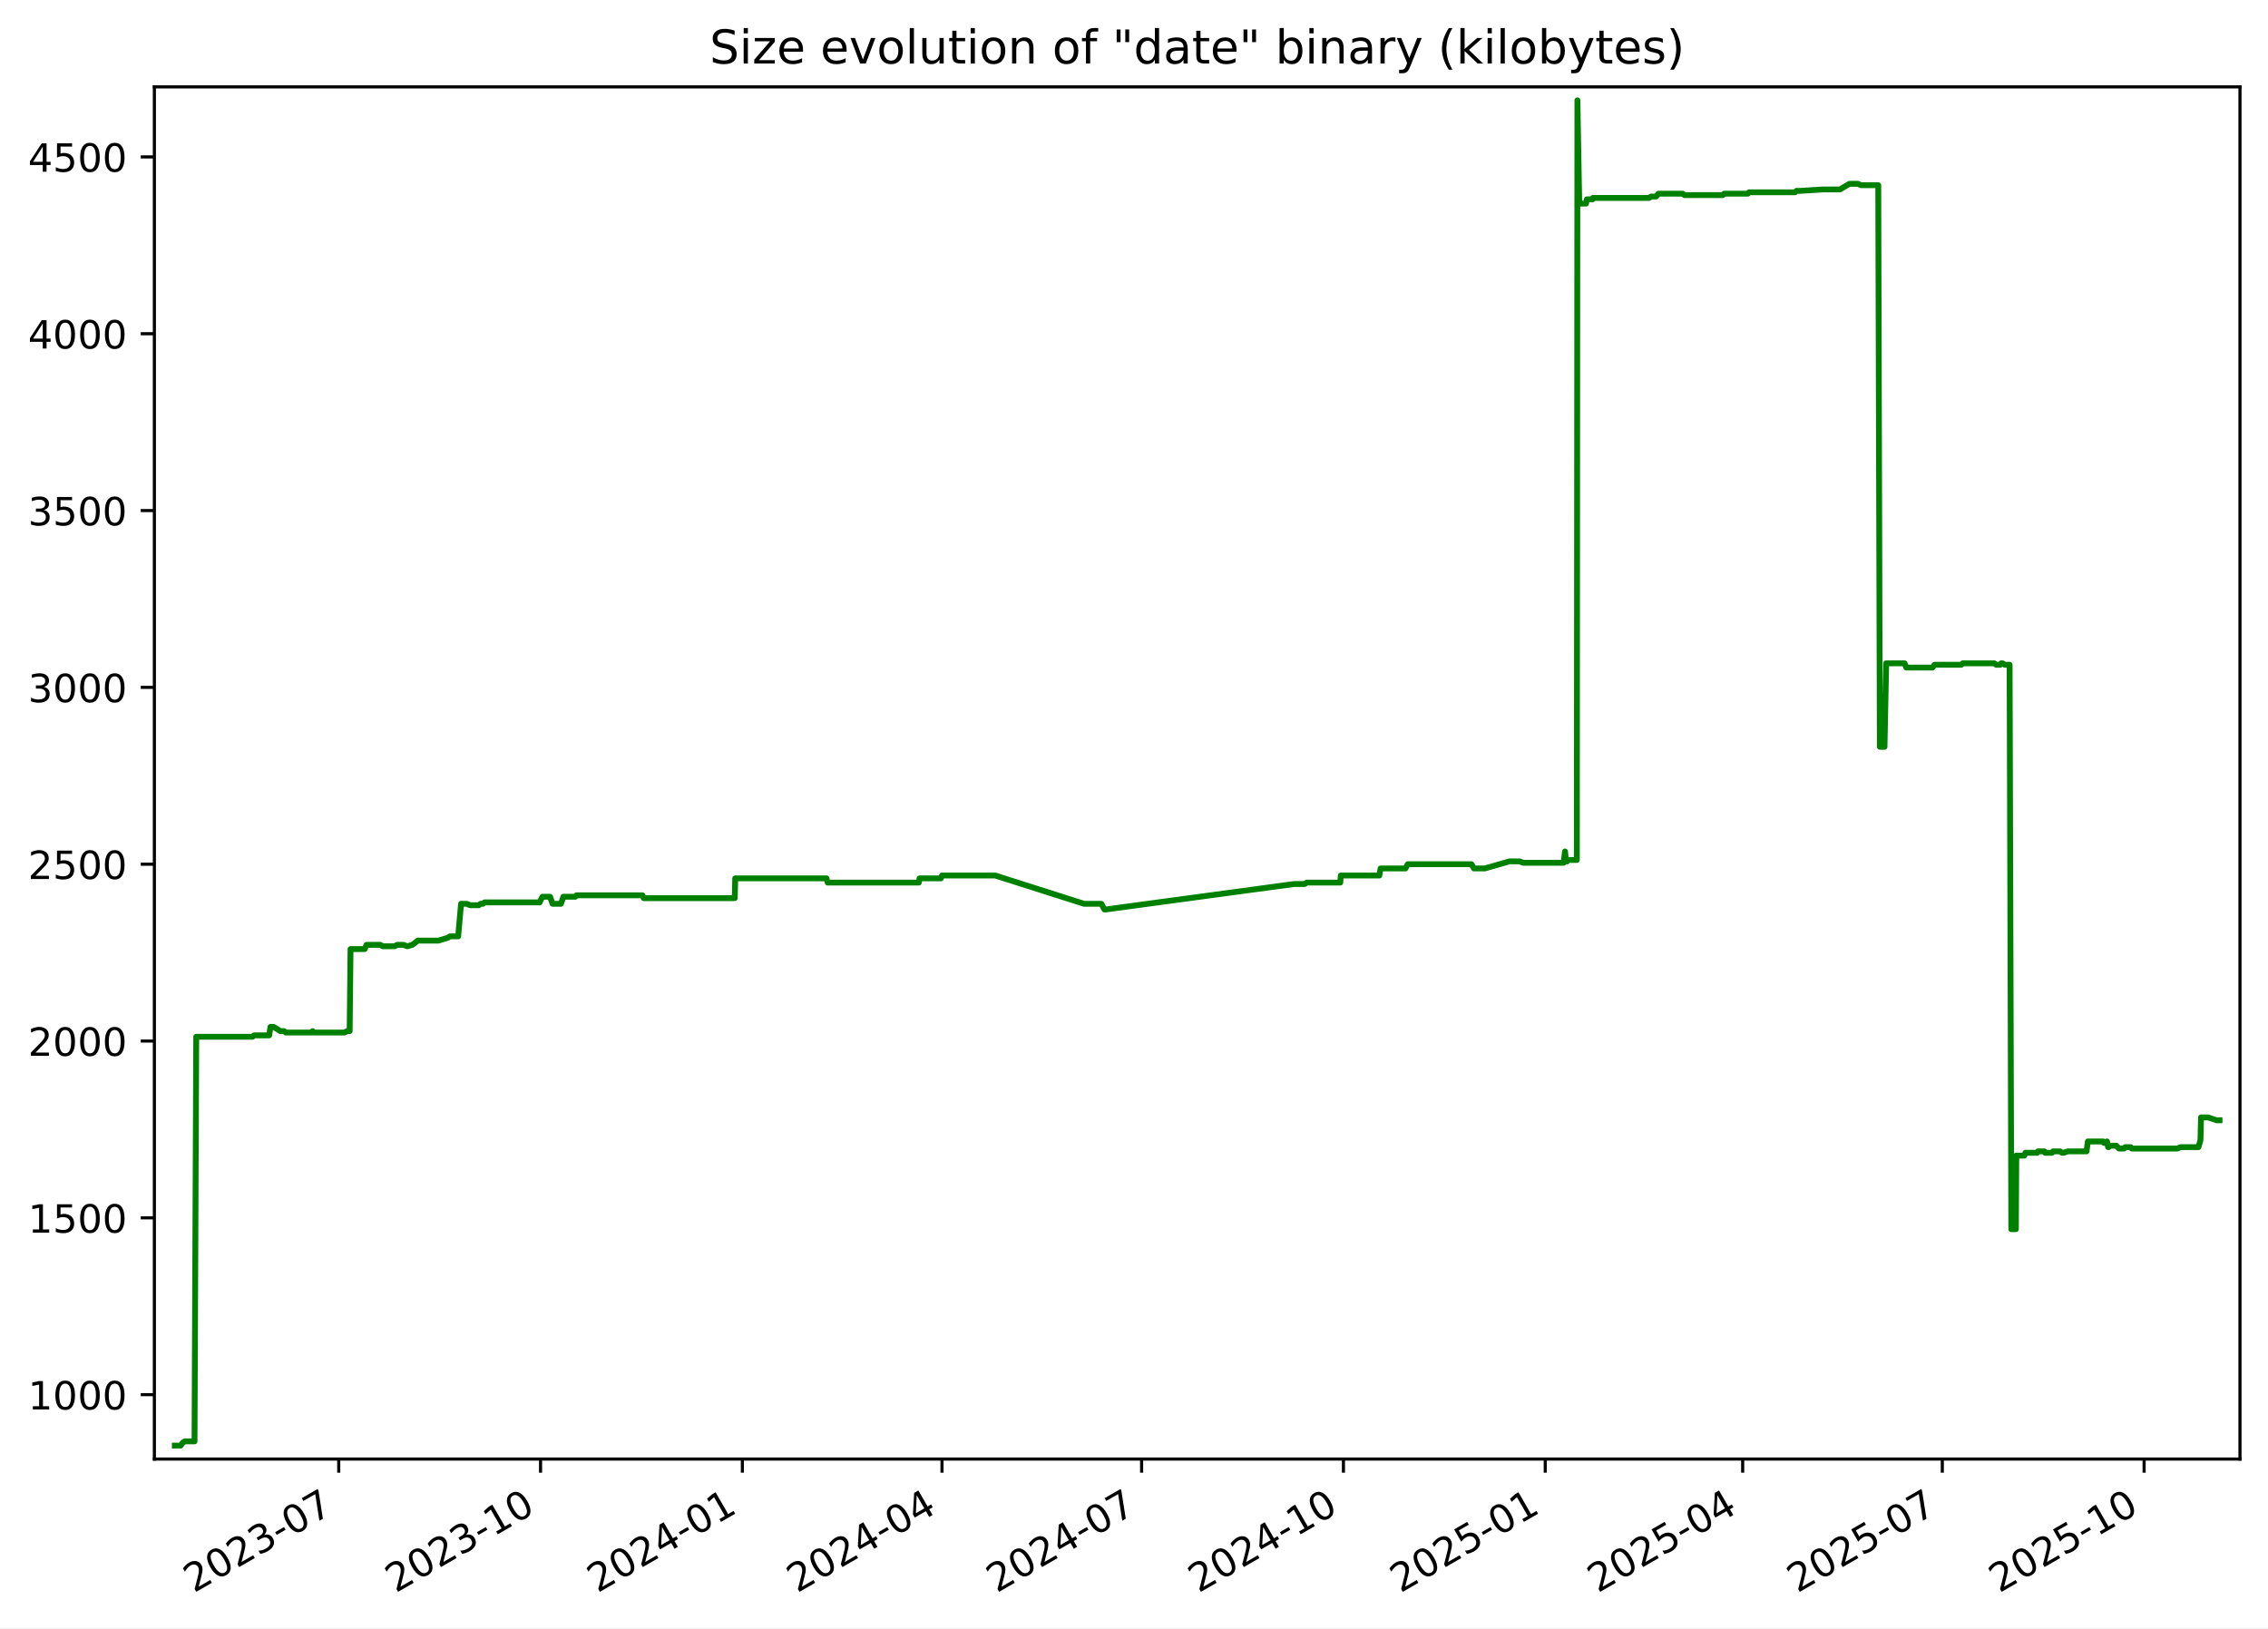
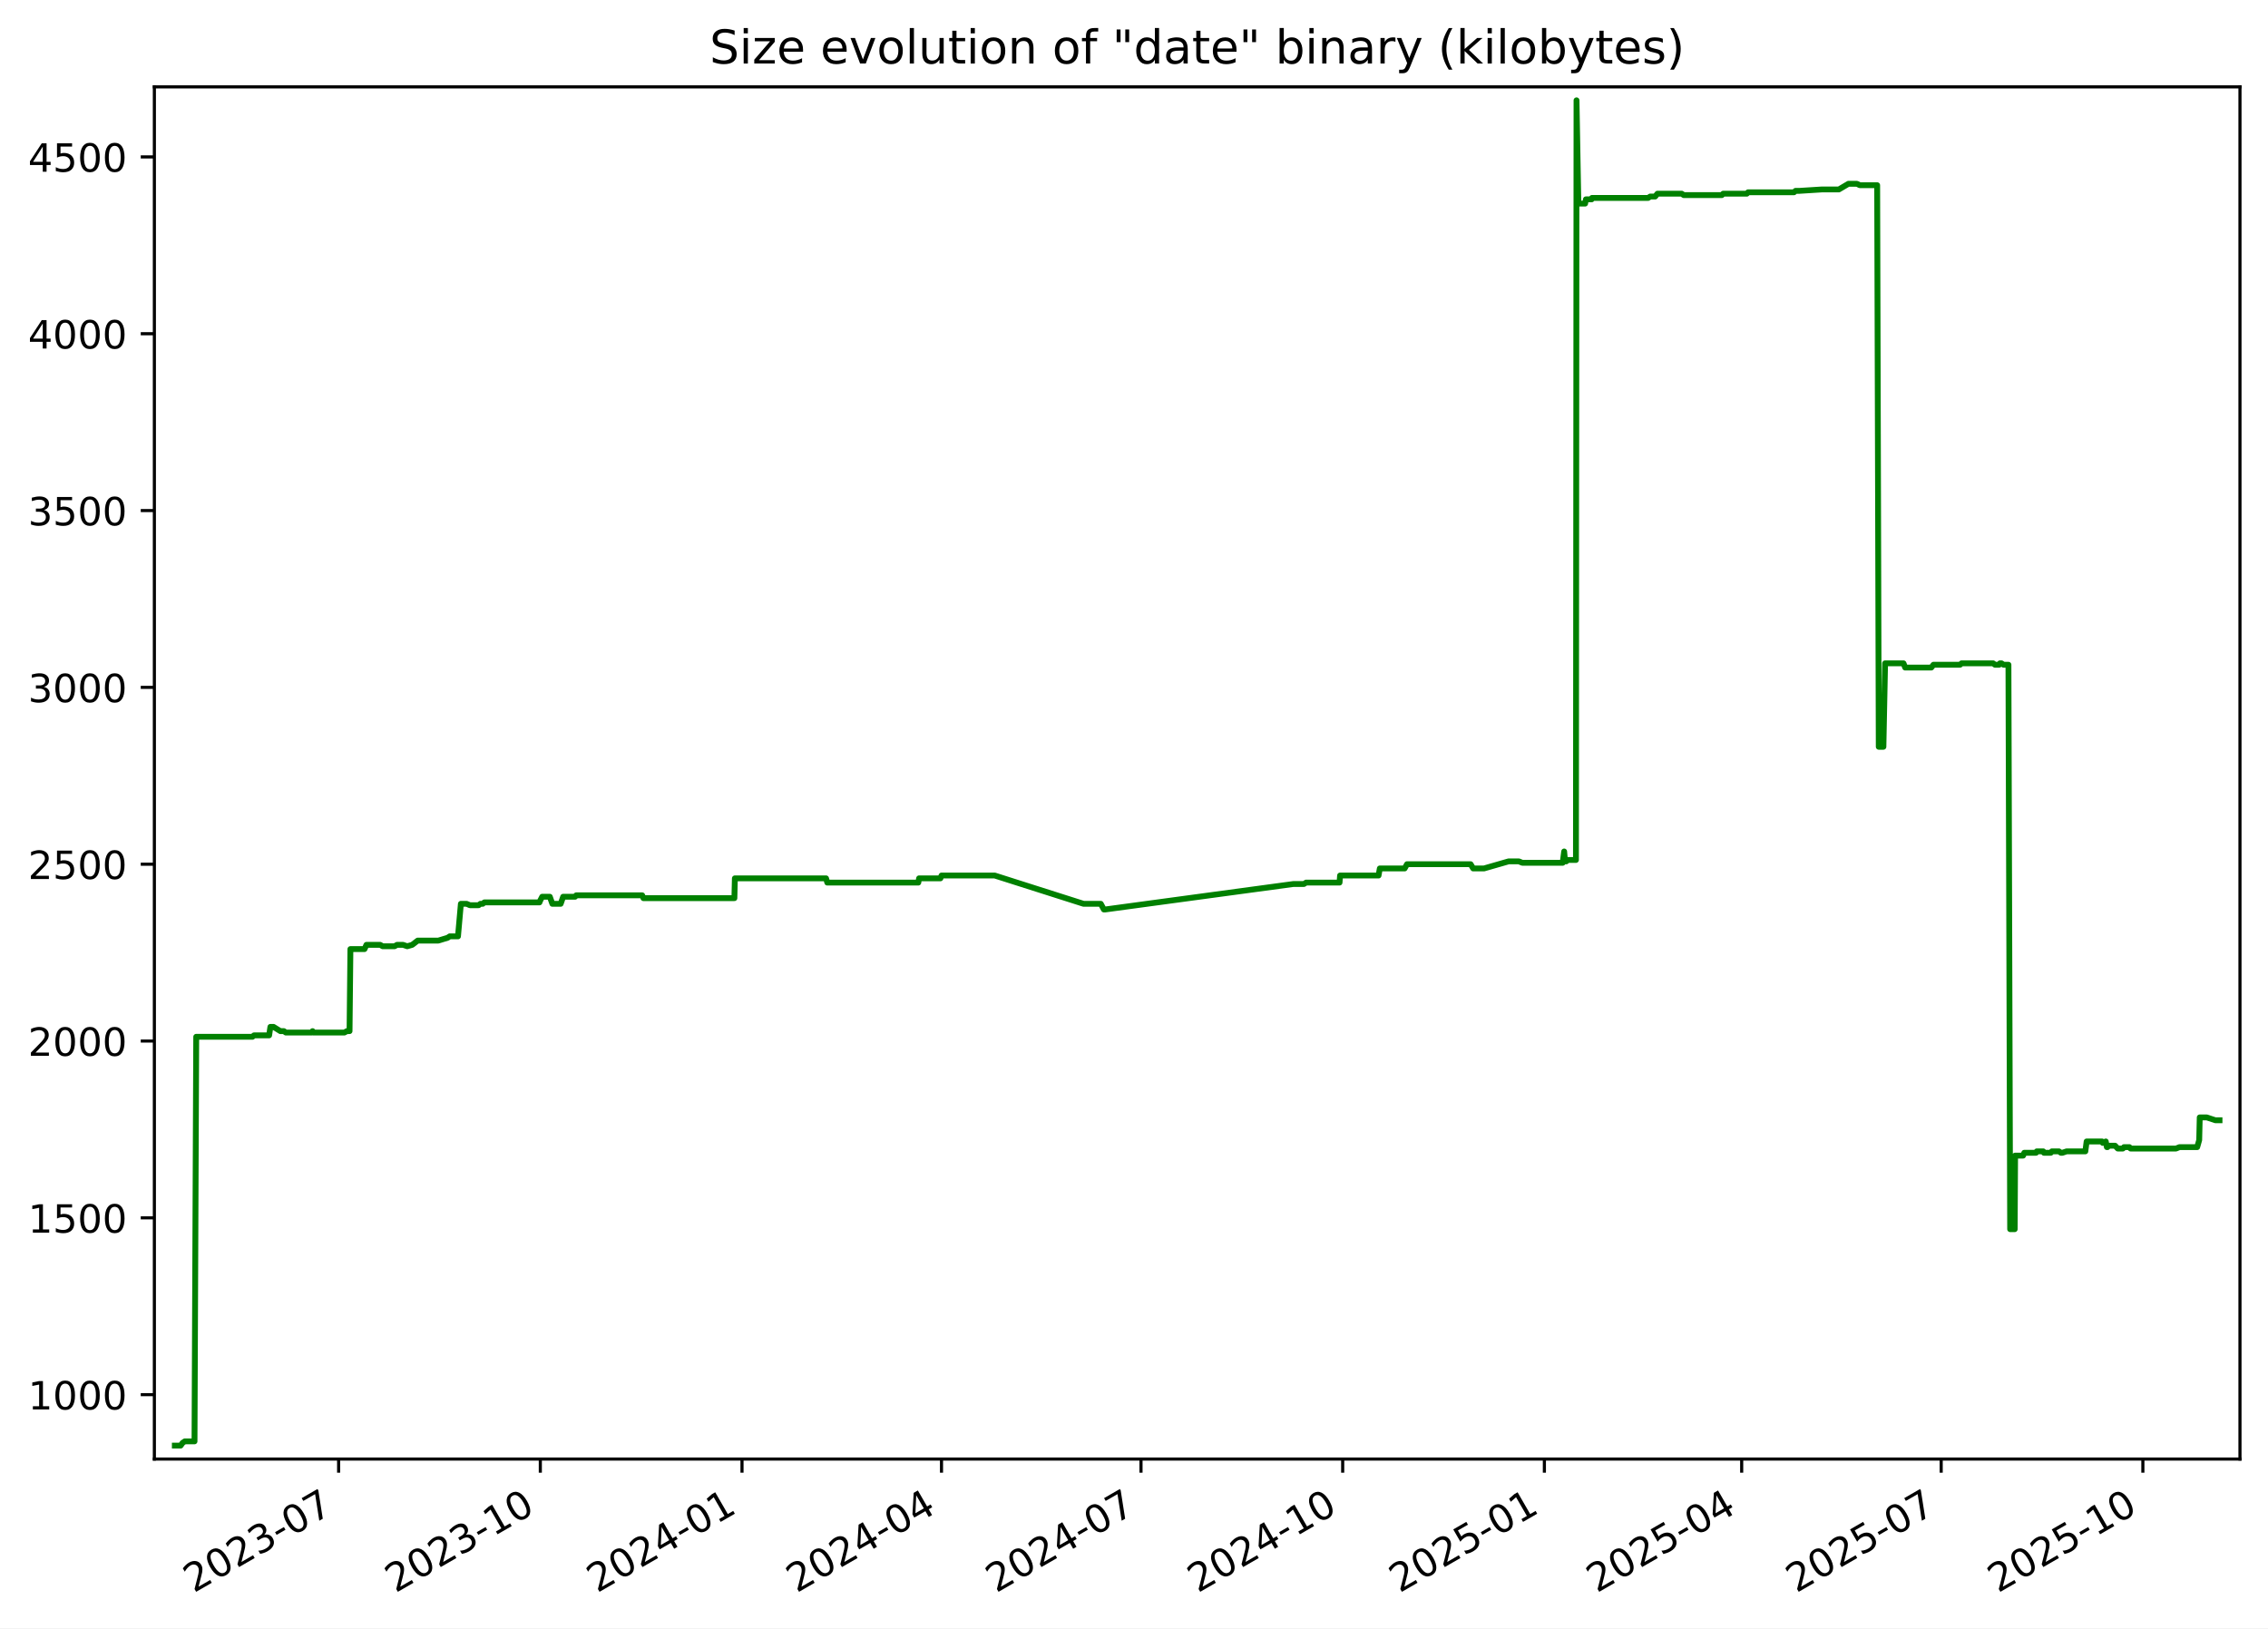
<svg xmlns="http://www.w3.org/2000/svg" xmlns:xlink="http://www.w3.org/1999/xlink" width="582.53pt" height="418.303pt" viewBox="0 0 582.53 418.303" version="1.1">
  <defs>
    <style type="text/css">*{stroke-linejoin: round; stroke-linecap: butt}</style>
  </defs>
  <g id="figure_1">
    <g id="patch_1">
      <path d="M -0 418.303  L 582.53 418.303  L 582.53 0  L -0 0  z " style="fill: #ffffff" />
    </g>
    <g id="axes_1">
      <g id="patch_2">
        <path d="M 39.65 374.83  L 575.33 374.83  L 575.33 22.318  L 39.65 22.318  z " style="fill: #ffffff" />
      </g>
      <g id="matplotlib.axis_1">
        <g id="xtick_1">
          <g id="line2d_1">
            <defs>
-               <path id="m8cb79351c2" d="M 0 0  L 0 3.5  " style="stroke: #000000; stroke-width: 0.8" />
+               <path id="m4ff6667dd6" d="M 0 0  L 0 3.5  " style="stroke: #000000; stroke-width: 0.8" />
            </defs>
            <g>
-               <use xlink:href="#m8cb79351c2" x="87.002" y="374.83" style="stroke: #000000; stroke-width: 0.8" />
+               <use xlink:href="#m4ff6667dd6" x="86.975" y="374.83" style="stroke: #000000; stroke-width: 0.8" />
            </g>
          </g>
          <g id="text_1">
-             <g transform="translate(49.77734 409.302) rotate(-30) scale(0.1 -0.1)">
+             <g transform="translate(49.75062 409.302) rotate(-30) scale(0.1 -0.1)">
              <defs>
                <path id="DejaVuSans-32" d="M 1228 531  L 3431 531  L 3431 0  L 469 0  L 469 531  Q 828 903 1448 1529  Q 2069 2156 2228 2338  Q 2531 2678 2651 2914  Q 2772 3150 2772 3378  Q 2772 3750 2511 3984  Q 2250 4219 1831 4219  Q 1534 4219 1204 4116  Q 875 4013 500 3803  L 500 4441  Q 881 4594 1212 4672  Q 1544 4750 1819 4750  Q 2544 4750 2975 4387  Q 3406 4025 3406 3419  Q 3406 3131 3298 2873  Q 3191 2616 2906 2266  Q 2828 2175 2409 1742  Q 1991 1309 1228 531  z " transform="scale(0.015625)" />
                <path id="DejaVuSans-30" d="M 2034 4250  Q 1547 4250 1301 3770  Q 1056 3291 1056 2328  Q 1056 1369 1301 889  Q 1547 409 2034 409  Q 2525 409 2770 889  Q 3016 1369 3016 2328  Q 3016 3291 2770 3770  Q 2525 4250 2034 4250  z M 2034 4750  Q 2819 4750 3233 4129  Q 3647 3509 3647 2328  Q 3647 1150 3233 529  Q 2819 -91 2034 -91  Q 1250 -91 836 529  Q 422 1150 422 2328  Q 422 3509 836 4129  Q 1250 4750 2034 4750  z " transform="scale(0.015625)" />
                <path id="DejaVuSans-33" d="M 2597 2516  Q 3050 2419 3304 2112  Q 3559 1806 3559 1356  Q 3559 666 3084 287  Q 2609 -91 1734 -91  Q 1441 -91 1130 -33  Q 819 25 488 141  L 488 750  Q 750 597 1062 519  Q 1375 441 1716 441  Q 2309 441 2620 675  Q 2931 909 2931 1356  Q 2931 1769 2642 2001  Q 2353 2234 1838 2234  L 1294 2234  L 1294 2753  L 1863 2753  Q 2328 2753 2575 2939  Q 2822 3125 2822 3475  Q 2822 3834 2567 4026  Q 2313 4219 1838 4219  Q 1578 4219 1281 4162  Q 984 4106 628 3988  L 628 4550  Q 988 4650 1302 4700  Q 1616 4750 1894 4750  Q 2613 4750 3031 4423  Q 3450 4097 3450 3541  Q 3450 3153 3228 2886  Q 3006 2619 2597 2516  z " transform="scale(0.015625)" />
                <path id="DejaVuSans-2d" d="M 313 2009  L 1997 2009  L 1997 1497  L 313 1497  L 313 2009  z " transform="scale(0.015625)" />
                <path id="DejaVuSans-37" d="M 525 4666  L 3525 4666  L 3525 4397  L 1831 0  L 1172 0  L 2766 4134  L 525 4134  L 525 4666  z " transform="scale(0.015625)" />
              </defs>
              <use xlink:href="#DejaVuSans-32" />
              <use xlink:href="#DejaVuSans-30" x="63.623" />
              <use xlink:href="#DejaVuSans-32" x="127.246" />
              <use xlink:href="#DejaVuSans-33" x="190.869" />
              <use xlink:href="#DejaVuSans-2d" x="254.492" />
              <use xlink:href="#DejaVuSans-30" x="290.576" />
              <use xlink:href="#DejaVuSans-37" x="354.199" />
            </g>
          </g>
        </g>
        <g id="xtick_2">
          <g id="line2d_2">
            <g>
-               <use xlink:href="#m8cb79351c2" x="138.838" y="374.83" style="stroke: #000000; stroke-width: 0.8" />
+               <use xlink:href="#m4ff6667dd6" x="138.779" y="374.83" style="stroke: #000000; stroke-width: 0.8" />
            </g>
          </g>
          <g id="text_2">
-             <g transform="translate(101.6136 409.302) rotate(-30) scale(0.1 -0.1)">
+             <g transform="translate(101.554 409.302) rotate(-30) scale(0.1 -0.1)">
              <defs>
                <path id="DejaVuSans-31" d="M 794 531  L 1825 531  L 1825 4091  L 703 3866  L 703 4441  L 1819 4666  L 2450 4666  L 2450 531  L 3481 531  L 3481 0  L 794 0  L 794 531  z " transform="scale(0.015625)" />
              </defs>
              <use xlink:href="#DejaVuSans-32" />
              <use xlink:href="#DejaVuSans-30" x="63.623" />
              <use xlink:href="#DejaVuSans-32" x="127.246" />
              <use xlink:href="#DejaVuSans-33" x="190.869" />
              <use xlink:href="#DejaVuSans-2d" x="254.492" />
              <use xlink:href="#DejaVuSans-31" x="290.576" />
              <use xlink:href="#DejaVuSans-30" x="354.199" />
            </g>
          </g>
        </g>
        <g id="xtick_3">
          <g id="line2d_3">
            <g>
-               <use xlink:href="#m8cb79351c2" x="190.675" y="374.83" style="stroke: #000000; stroke-width: 0.8" />
+               <use xlink:href="#m4ff6667dd6" x="190.582" y="374.83" style="stroke: #000000; stroke-width: 0.8" />
            </g>
          </g>
          <g id="text_3">
-             <g transform="translate(153.4499 409.302) rotate(-30) scale(0.1 -0.1)">
+             <g transform="translate(153.3574 409.302) rotate(-30) scale(0.1 -0.1)">
              <defs>
                <path id="DejaVuSans-34" d="M 2419 4116  L 825 1625  L 2419 1625  L 2419 4116  z M 2253 4666  L 3047 4666  L 3047 1625  L 3713 1625  L 3713 1100  L 3047 1100  L 3047 0  L 2419 0  L 2419 1100  L 313 1100  L 313 1709  L 2253 4666  z " transform="scale(0.015625)" />
              </defs>
              <use xlink:href="#DejaVuSans-32" />
              <use xlink:href="#DejaVuSans-30" x="63.623" />
              <use xlink:href="#DejaVuSans-32" x="127.246" />
              <use xlink:href="#DejaVuSans-34" x="190.869" />
              <use xlink:href="#DejaVuSans-2d" x="254.492" />
              <use xlink:href="#DejaVuSans-30" x="290.576" />
              <use xlink:href="#DejaVuSans-31" x="354.199" />
            </g>
          </g>
        </g>
        <g id="xtick_4">
          <g id="line2d_4">
            <g>
-               <use xlink:href="#m8cb79351c2" x="241.948" y="374.83" style="stroke: #000000; stroke-width: 0.8" />
+               <use xlink:href="#m4ff6667dd6" x="241.822" y="374.83" style="stroke: #000000; stroke-width: 0.8" />
            </g>
          </g>
          <g id="text_4">
-             <g transform="translate(204.7227 409.302) rotate(-30) scale(0.1 -0.1)">
+             <g transform="translate(204.5976 409.302) rotate(-30) scale(0.1 -0.1)">
              <use xlink:href="#DejaVuSans-32" />
              <use xlink:href="#DejaVuSans-30" x="63.623" />
              <use xlink:href="#DejaVuSans-32" x="127.246" />
              <use xlink:href="#DejaVuSans-34" x="190.869" />
              <use xlink:href="#DejaVuSans-2d" x="254.492" />
              <use xlink:href="#DejaVuSans-30" x="290.576" />
              <use xlink:href="#DejaVuSans-34" x="354.199" />
            </g>
          </g>
        </g>
        <g id="xtick_5">
          <g id="line2d_5">
            <g>
-               <use xlink:href="#m8cb79351c2" x="293.22" y="374.83" style="stroke: #000000; stroke-width: 0.8" />
+               <use xlink:href="#m4ff6667dd6" x="293.063" y="374.83" style="stroke: #000000; stroke-width: 0.8" />
            </g>
          </g>
          <g id="text_5">
-             <g transform="translate(255.9955 409.302) rotate(-30) scale(0.1 -0.1)">
+             <g transform="translate(255.8379 409.302) rotate(-30) scale(0.1 -0.1)">
              <use xlink:href="#DejaVuSans-32" />
              <use xlink:href="#DejaVuSans-30" x="63.623" />
              <use xlink:href="#DejaVuSans-32" x="127.246" />
              <use xlink:href="#DejaVuSans-34" x="190.869" />
              <use xlink:href="#DejaVuSans-2d" x="254.492" />
              <use xlink:href="#DejaVuSans-30" x="290.576" />
              <use xlink:href="#DejaVuSans-37" x="354.199" />
            </g>
          </g>
        </g>
        <g id="xtick_6">
          <g id="line2d_6">
            <g>
-               <use xlink:href="#m8cb79351c2" x="345.057" y="374.83" style="stroke: #000000; stroke-width: 0.8" />
+               <use xlink:href="#m4ff6667dd6" x="344.866" y="374.83" style="stroke: #000000; stroke-width: 0.8" />
            </g>
          </g>
          <g id="text_6">
-             <g transform="translate(307.8318 409.302) rotate(-30) scale(0.1 -0.1)">
+             <g transform="translate(307.6413 409.302) rotate(-30) scale(0.1 -0.1)">
              <use xlink:href="#DejaVuSans-32" />
              <use xlink:href="#DejaVuSans-30" x="63.623" />
              <use xlink:href="#DejaVuSans-32" x="127.246" />
              <use xlink:href="#DejaVuSans-34" x="190.869" />
              <use xlink:href="#DejaVuSans-2d" x="254.492" />
              <use xlink:href="#DejaVuSans-31" x="290.576" />
              <use xlink:href="#DejaVuSans-30" x="354.199" />
            </g>
          </g>
        </g>
        <g id="xtick_7">
          <g id="line2d_7">
            <g>
-               <use xlink:href="#m8cb79351c2" x="396.893" y="374.83" style="stroke: #000000; stroke-width: 0.8" />
+               <use xlink:href="#m4ff6667dd6" x="396.67" y="374.83" style="stroke: #000000; stroke-width: 0.8" />
            </g>
          </g>
          <g id="text_7">
-             <g transform="translate(359.6681 409.302) rotate(-30) scale(0.1 -0.1)">
+             <g transform="translate(359.4447 409.302) rotate(-30) scale(0.1 -0.1)">
              <defs>
                <path id="DejaVuSans-35" d="M 691 4666  L 3169 4666  L 3169 4134  L 1269 4134  L 1269 2991  Q 1406 3038 1543 3061  Q 1681 3084 1819 3084  Q 2600 3084 3056 2656  Q 3513 2228 3513 1497  Q 3513 744 3044 326  Q 2575 -91 1722 -91  Q 1428 -91 1123 -41  Q 819 9 494 109  L 494 744  Q 775 591 1075 516  Q 1375 441 1709 441  Q 2250 441 2565 725  Q 2881 1009 2881 1497  Q 2881 1984 2565 2268  Q 2250 2553 1709 2553  Q 1456 2553 1204 2497  Q 953 2441 691 2322  L 691 4666  z " transform="scale(0.015625)" />
              </defs>
              <use xlink:href="#DejaVuSans-32" />
              <use xlink:href="#DejaVuSans-30" x="63.623" />
              <use xlink:href="#DejaVuSans-32" x="127.246" />
              <use xlink:href="#DejaVuSans-35" x="190.869" />
              <use xlink:href="#DejaVuSans-2d" x="254.492" />
              <use xlink:href="#DejaVuSans-30" x="290.576" />
              <use xlink:href="#DejaVuSans-31" x="354.199" />
            </g>
          </g>
        </g>
        <g id="xtick_8">
          <g id="line2d_8">
            <g>
-               <use xlink:href="#m8cb79351c2" x="447.602" y="374.83" style="stroke: #000000; stroke-width: 0.8" />
+               <use xlink:href="#m4ff6667dd6" x="447.347" y="374.83" style="stroke: #000000; stroke-width: 0.8" />
            </g>
          </g>
          <g id="text_8">
-             <g transform="translate(410.3775 409.302) rotate(-30) scale(0.1 -0.1)">
+             <g transform="translate(410.1219 409.302) rotate(-30) scale(0.1 -0.1)">
              <use xlink:href="#DejaVuSans-32" />
              <use xlink:href="#DejaVuSans-30" x="63.623" />
              <use xlink:href="#DejaVuSans-32" x="127.246" />
              <use xlink:href="#DejaVuSans-35" x="190.869" />
              <use xlink:href="#DejaVuSans-2d" x="254.492" />
              <use xlink:href="#DejaVuSans-30" x="290.576" />
              <use xlink:href="#DejaVuSans-34" x="354.199" />
            </g>
          </g>
        </g>
        <g id="xtick_9">
          <g id="line2d_9">
            <g>
-               <use xlink:href="#m8cb79351c2" x="498.875" y="374.83" style="stroke: #000000; stroke-width: 0.8" />
+               <use xlink:href="#m4ff6667dd6" x="498.587" y="374.83" style="stroke: #000000; stroke-width: 0.8" />
            </g>
          </g>
          <g id="text_9">
-             <g transform="translate(461.6503 409.302) rotate(-30) scale(0.1 -0.1)">
+             <g transform="translate(461.3622 409.302) rotate(-30) scale(0.1 -0.1)">
              <use xlink:href="#DejaVuSans-32" />
              <use xlink:href="#DejaVuSans-30" x="63.623" />
              <use xlink:href="#DejaVuSans-32" x="127.246" />
              <use xlink:href="#DejaVuSans-35" x="190.869" />
              <use xlink:href="#DejaVuSans-2d" x="254.492" />
              <use xlink:href="#DejaVuSans-30" x="290.576" />
              <use xlink:href="#DejaVuSans-37" x="354.199" />
            </g>
          </g>
        </g>
        <g id="xtick_10">
          <g id="line2d_10">
            <g>
-               <use xlink:href="#m8cb79351c2" x="550.711" y="374.83" style="stroke: #000000; stroke-width: 0.8" />
+               <use xlink:href="#m4ff6667dd6" x="550.39" y="374.83" style="stroke: #000000; stroke-width: 0.8" />
            </g>
          </g>
          <g id="text_10">
-             <g transform="translate(513.4866 409.302) rotate(-30) scale(0.1 -0.1)">
+             <g transform="translate(513.1656 409.302) rotate(-30) scale(0.1 -0.1)">
              <use xlink:href="#DejaVuSans-32" />
              <use xlink:href="#DejaVuSans-30" x="63.623" />
              <use xlink:href="#DejaVuSans-32" x="127.246" />
              <use xlink:href="#DejaVuSans-35" x="190.869" />
              <use xlink:href="#DejaVuSans-2d" x="254.492" />
              <use xlink:href="#DejaVuSans-31" x="290.576" />
              <use xlink:href="#DejaVuSans-30" x="354.199" />
            </g>
          </g>
        </g>
      </g>
      <g id="matplotlib.axis_2">
        <g id="ytick_1">
          <g id="line2d_11">
            <defs>
-               <path id="m2351ba5124" d="M 0 0  L -3.5 0  " style="stroke: #000000; stroke-width: 0.8" />
+               <path id="m8ae47185f0" d="M 0 0  L -3.5 0  " style="stroke: #000000; stroke-width: 0.8" />
            </defs>
            <g>
-               <use xlink:href="#m2351ba5124" x="39.65" y="358.291" style="stroke: #000000; stroke-width: 0.8" />
+               <use xlink:href="#m8ae47185f0" x="39.65" y="358.291" style="stroke: #000000; stroke-width: 0.8" />
            </g>
          </g>
          <g id="text_11">
            <g transform="translate(7.2 362.0907) scale(0.1 -0.1)">
              <use xlink:href="#DejaVuSans-31" />
              <use xlink:href="#DejaVuSans-30" x="63.623" />
              <use xlink:href="#DejaVuSans-30" x="127.246" />
              <use xlink:href="#DejaVuSans-30" x="190.869" />
            </g>
          </g>
        </g>
        <g id="ytick_2">
          <g id="line2d_12">
            <g>
-               <use xlink:href="#m2351ba5124" x="39.65" y="312.866" style="stroke: #000000; stroke-width: 0.8" />
+               <use xlink:href="#m8ae47185f0" x="39.65" y="312.866" style="stroke: #000000; stroke-width: 0.8" />
            </g>
          </g>
          <g id="text_12">
            <g transform="translate(7.2 316.6648) scale(0.1 -0.1)">
              <use xlink:href="#DejaVuSans-31" />
              <use xlink:href="#DejaVuSans-35" x="63.623" />
              <use xlink:href="#DejaVuSans-30" x="127.246" />
              <use xlink:href="#DejaVuSans-30" x="190.869" />
            </g>
          </g>
        </g>
        <g id="ytick_3">
          <g id="line2d_13">
            <g>
-               <use xlink:href="#m2351ba5124" x="39.65" y="267.44" style="stroke: #000000; stroke-width: 0.8" />
+               <use xlink:href="#m8ae47185f0" x="39.65" y="267.44" style="stroke: #000000; stroke-width: 0.8" />
            </g>
          </g>
          <g id="text_13">
            <g transform="translate(7.2 271.239) scale(0.1 -0.1)">
              <use xlink:href="#DejaVuSans-32" />
              <use xlink:href="#DejaVuSans-30" x="63.623" />
              <use xlink:href="#DejaVuSans-30" x="127.246" />
              <use xlink:href="#DejaVuSans-30" x="190.869" />
            </g>
          </g>
        </g>
        <g id="ytick_4">
          <g id="line2d_14">
            <g>
-               <use xlink:href="#m2351ba5124" x="39.65" y="222.014" style="stroke: #000000; stroke-width: 0.8" />
+               <use xlink:href="#m8ae47185f0" x="39.65" y="222.014" style="stroke: #000000; stroke-width: 0.8" />
            </g>
          </g>
          <g id="text_14">
            <g transform="translate(7.2 225.8131) scale(0.1 -0.1)">
              <use xlink:href="#DejaVuSans-32" />
              <use xlink:href="#DejaVuSans-35" x="63.623" />
              <use xlink:href="#DejaVuSans-30" x="127.246" />
              <use xlink:href="#DejaVuSans-30" x="190.869" />
            </g>
          </g>
        </g>
        <g id="ytick_5">
          <g id="line2d_15">
            <g>
-               <use xlink:href="#m2351ba5124" x="39.65" y="176.588" style="stroke: #000000; stroke-width: 0.8" />
+               <use xlink:href="#m8ae47185f0" x="39.65" y="176.588" style="stroke: #000000; stroke-width: 0.8" />
            </g>
          </g>
          <g id="text_15">
            <g transform="translate(7.2 180.3872) scale(0.1 -0.1)">
              <use xlink:href="#DejaVuSans-33" />
              <use xlink:href="#DejaVuSans-30" x="63.623" />
              <use xlink:href="#DejaVuSans-30" x="127.246" />
              <use xlink:href="#DejaVuSans-30" x="190.869" />
            </g>
          </g>
        </g>
        <g id="ytick_6">
          <g id="line2d_16">
            <g>
-               <use xlink:href="#m2351ba5124" x="39.65" y="131.162" style="stroke: #000000; stroke-width: 0.8" />
+               <use xlink:href="#m8ae47185f0" x="39.65" y="131.162" style="stroke: #000000; stroke-width: 0.8" />
            </g>
          </g>
          <g id="text_16">
            <g transform="translate(7.2 134.9614) scale(0.1 -0.1)">
              <use xlink:href="#DejaVuSans-33" />
              <use xlink:href="#DejaVuSans-35" x="63.623" />
              <use xlink:href="#DejaVuSans-30" x="127.246" />
              <use xlink:href="#DejaVuSans-30" x="190.869" />
            </g>
          </g>
        </g>
        <g id="ytick_7">
          <g id="line2d_17">
            <g>
-               <use xlink:href="#m2351ba5124" x="39.65" y="85.736" style="stroke: #000000; stroke-width: 0.8" />
+               <use xlink:href="#m8ae47185f0" x="39.65" y="85.736" style="stroke: #000000; stroke-width: 0.8" />
            </g>
          </g>
          <g id="text_17">
            <g transform="translate(7.2 89.53549) scale(0.1 -0.1)">
              <use xlink:href="#DejaVuSans-34" />
              <use xlink:href="#DejaVuSans-30" x="63.623" />
              <use xlink:href="#DejaVuSans-30" x="127.246" />
              <use xlink:href="#DejaVuSans-30" x="190.869" />
            </g>
          </g>
        </g>
        <g id="ytick_8">
          <g id="line2d_18">
            <g>
-               <use xlink:href="#m2351ba5124" x="39.65" y="40.31" style="stroke: #000000; stroke-width: 0.8" />
+               <use xlink:href="#m8ae47185f0" x="39.65" y="40.31" style="stroke: #000000; stroke-width: 0.8" />
            </g>
          </g>
          <g id="text_18">
            <g transform="translate(7.2 44.10962) scale(0.1 -0.1)">
              <use xlink:href="#DejaVuSans-34" />
              <use xlink:href="#DejaVuSans-35" x="63.623" />
              <use xlink:href="#DejaVuSans-30" x="127.246" />
              <use xlink:href="#DejaVuSans-30" x="190.869" />
            </g>
          </g>
        </g>
      </g>
      <g id="line2d_19">
-         <path d="M 44.902 371.374  L 46.393 371.374  L 46.915 370.647  L 47.48 370.284  L 49.964 370.284  L 50.403 266.35  L 64.854 266.35  L 65.257 265.986  L 69.137 265.986  L 69.467 263.806  L 70.272 263.806  L 72.028 264.896  L 72.933 264.896  L 73.434 265.259  L 80.067 265.259  L 80.306 264.896  L 80.449 265.259  L 88.479 265.259  L 89.132 264.896  L 89.81 264.896  L 90.031 243.818  L 93.656 243.818  L 94.147 242.728  L 97.685 242.728  L 98.315 243.091  L 101.374 243.091  L 102.014 242.728  L 103.556 242.728  L 104.636 243.091  L 105.913 242.728  L 107.328 241.638  L 112.63 241.638  L 115.027 240.911  L 115.555 240.548  L 117.68 240.548  L 118.422 232.189  L 119.898 232.189  L 120.75 232.553  L 122.981 232.553  L 123.438 232.189  L 124.037 232.189  L 124.451 231.826  L 138.626 231.826  L 138.751 231.462  L 139.324 230.372  L 141.278 230.372  L 141.932 232.189  L 144.07 232.189  L 144.711 230.372  L 147.771 230.372  L 148.068 230.009  L 165.021 230.009  L 165.343 230.736  L 188.719 230.736  L 188.841 225.648  L 212.274 225.648  L 212.591 226.738  L 235.986 226.738  L 236.186 225.648  L 241.666 225.648  L 241.952 224.921  L 255.628 224.921  L 278.465 232.189  L 282.884 232.189  L 283.678 233.643  L 284.021 233.643  L 332.371 227.102  L 335.088 227.102  L 335.652 226.738  L 344.249 226.738  L 344.384 224.921  L 354.272 224.921  L 354.601 223.104  L 360.979 223.104  L 361.588 222.014  L 377.934 222.014  L 378.596 223.104  L 381.37 223.104  L 387.698 221.287  L 390.337 221.287  L 391.228 221.65  L 401.601 221.65  L 401.976 218.743  L 402.213 221.287  L 402.512 221.287  L 402.928 220.924  L 405.007 220.924  L 405.153 25.774  L 405.622 51.939  L 405.857 52.303  L 407.363 52.303  L 407.567 51.213  L 409.043 51.213  L 409.121 50.849  L 423.56 50.849  L 424.094 50.486  L 425.362 50.486  L 425.954 49.759  L 432.185 49.759  L 432.716 50.122  L 442.502 50.122  L 442.848 49.759  L 448.92 49.759  L 449.252 49.396  L 461.047 49.396  L 461.439 49.032  L 462.45 49.032  L 468.216 48.669  L 472.575 48.669  L 475.037 47.215  L 477.218 47.215  L 477.963 47.579  L 482.425 47.579  L 482.833 191.851  L 484.029 191.851  L 484.457 170.41  L 489.196 170.41  L 489.624 171.5  L 496.324 171.5  L 496.899 170.773  L 503.727 170.773  L 504.115 170.41  L 512.233 170.41  L 512.705 170.773  L 513.776 170.773  L 513.98 170.41  L 514.378 170.41  L 514.91 170.773  L 516.164 170.773  L 516.601 315.773  L 517.771 315.773  L 517.872 296.876  L 519.935 296.876  L 520.232 296.149  L 523.255 296.149  L 523.448 295.785  L 525.11 295.785  L 525.284 296.149  L 527.046 296.149  L 527.326 295.785  L 529.151 295.785  L 529.641 296.149  L 530.024 296.149  L 531.117 295.785  L 535.922 295.785  L 536.257 293.242  L 540.221 293.242  L 540.391 293.605  L 541.178 293.242  L 541.456 294.695  L 541.623 294.695  L 541.935 294.332  L 543.569 294.332  L 544.268 295.059  L 545.574 295.059  L 545.867 294.695  L 547.252 294.695  L 547.551 295.059  L 559.232 295.059  L 560.13 294.695  L 564.672 294.695  L 565.191 292.878  L 565.327 287.064  L 567.141 287.064  L 569.328 287.791  L 570.078 287.791  L 570.078 287.791  " clip-path="url(#pbdaf64496c)" style="fill: none; stroke: #008000; stroke-width: 1.5; stroke-linecap: square" />
+         <path d="M 44.902 371.374  L 46.392 371.374  L 46.914 370.647  L 47.478 370.284  L 49.961 370.284  L 50.4 266.35  L 64.842 266.35  L 65.244 265.986  L 69.122 265.986  L 69.451 263.806  L 70.256 263.806  L 72.011 264.896  L 72.915 264.896  L 73.416 265.259  L 80.045 265.259  L 80.284 264.896  L 80.426 265.259  L 88.451 265.259  L 89.104 264.896  L 89.781 264.896  L 90.002 243.818  L 93.625 243.818  L 94.116 242.728  L 97.652 242.728  L 98.281 243.091  L 101.339 243.091  L 101.978 242.728  L 103.518 242.728  L 104.598 243.091  L 105.874 242.728  L 107.289 241.638  L 112.587 241.638  L 114.983 240.911  L 115.51 240.548  L 117.634 240.548  L 118.376 232.189  L 119.85 232.189  L 120.702 232.553  L 122.931 232.553  L 123.388 232.189  L 123.987 232.189  L 124.4 231.826  L 138.567 231.826  L 138.692 231.462  L 139.264 230.372  L 141.217 230.372  L 141.87 232.189  L 144.007 232.189  L 144.647 230.372  L 147.705 230.372  L 148.002 230.009  L 164.944 230.009  L 165.267 230.736  L 188.628 230.736  L 188.75 225.648  L 212.168 225.648  L 212.484 226.738  L 235.865 226.738  L 236.065 225.648  L 241.541 225.648  L 241.827 224.921  L 255.495 224.921  L 278.317 232.189  L 282.733 232.189  L 283.526 233.643  L 283.869 233.643  L 332.188 227.102  L 334.904 227.102  L 335.468 226.738  L 344.059 226.738  L 344.194 224.921  L 354.076 224.921  L 354.404 223.104  L 360.778 223.104  L 361.387 222.014  L 377.723 222.014  L 378.384 223.104  L 381.156 223.104  L 387.481 221.287  L 390.118 221.287  L 391.008 221.65  L 401.374 221.65  L 401.75 218.743  L 401.986 221.287  L 402.285 221.287  L 402.7 220.924  L 404.779 220.924  L 404.925 25.774  L 405.394 51.939  L 405.628 52.303  L 407.133 52.303  L 407.337 51.213  L 408.812 51.213  L 408.889 50.849  L 423.32 50.849  L 423.853 50.486  L 425.121 50.486  L 425.712 49.759  L 431.939 49.759  L 432.469 50.122  L 442.249 50.122  L 442.595 49.759  L 448.664 49.759  L 448.995 49.396  L 460.783 49.396  L 461.175 49.032  L 462.185 49.032  L 467.947 48.669  L 472.304 48.669  L 474.764 47.215  L 476.944 47.215  L 477.688 47.579  L 482.148 47.579  L 482.555 191.851  L 483.75 191.851  L 484.178 170.41  L 488.914 170.41  L 489.342 171.5  L 496.037 171.5  L 496.612 170.773  L 503.436 170.773  L 503.823 170.41  L 511.937 170.41  L 512.408 170.773  L 513.479 170.773  L 513.682 170.41  L 514.08 170.41  L 514.611 170.773  L 515.865 170.773  L 516.302 315.773  L 517.471 315.773  L 517.572 296.876  L 519.634 296.876  L 519.93 296.149  L 522.951 296.149  L 523.144 295.785  L 524.805 295.785  L 524.979 296.149  L 526.74 296.149  L 527.02 295.785  L 528.843 295.785  L 529.334 296.149  L 529.716 296.149  L 530.808 295.785  L 535.611 295.785  L 535.946 293.242  L 539.907 293.242  L 540.077 293.605  L 540.863 293.242  L 541.141 294.695  L 541.307 294.695  L 541.619 294.332  L 543.253 294.332  L 543.951 295.059  L 545.256 295.059  L 545.549 294.695  L 546.933 294.695  L 547.232 295.059  L 558.905 295.059  L 559.803 294.695  L 564.343 294.695  L 564.861 292.878  L 564.996 287.064  L 566.809 287.064  L 568.995 287.791  L 570.078 287.791  L 570.078 287.791  " clip-path="url(#p22ae8c3286)" style="fill: none; stroke: #008000; stroke-width: 1.5; stroke-linecap: square" />
      </g>
      <g id="patch_3">
        <path d="M 39.65 374.83  L 39.65 22.318  " style="fill: none; stroke: #000000; stroke-width: 0.8; stroke-linejoin: miter; stroke-linecap: square" />
      </g>
      <g id="patch_4">
        <path d="M 575.33 374.83  L 575.33 22.318  " style="fill: none; stroke: #000000; stroke-width: 0.8; stroke-linejoin: miter; stroke-linecap: square" />
      </g>
      <g id="patch_5">
        <path d="M 39.65 374.83  L 575.33 374.83  " style="fill: none; stroke: #000000; stroke-width: 0.8; stroke-linejoin: miter; stroke-linecap: square" />
      </g>
      <g id="patch_6">
        <path d="M 39.65 22.318  L 575.33 22.318  " style="fill: none; stroke: #000000; stroke-width: 0.8; stroke-linejoin: miter; stroke-linecap: square" />
      </g>
      <g id="text_19">
        <g transform="translate(182.2644 16.31812) scale(0.12 -0.12)">
          <defs>
            <path id="DejaVuSans-53" d="M 3425 4513  L 3425 3897  Q 3066 4069 2747 4153  Q 2428 4238 2131 4238  Q 1616 4238 1336 4038  Q 1056 3838 1056 3469  Q 1056 3159 1242 3001  Q 1428 2844 1947 2747  L 2328 2669  Q 3034 2534 3370 2195  Q 3706 1856 3706 1288  Q 3706 609 3251 259  Q 2797 -91 1919 -91  Q 1588 -91 1214 -16  Q 841 59 441 206  L 441 856  Q 825 641 1194 531  Q 1563 422 1919 422  Q 2459 422 2753 634  Q 3047 847 3047 1241  Q 3047 1584 2836 1778  Q 2625 1972 2144 2069  L 1759 2144  Q 1053 2284 737 2584  Q 422 2884 422 3419  Q 422 4038 858 4394  Q 1294 4750 2059 4750  Q 2388 4750 2728 4690  Q 3069 4631 3425 4513  z " transform="scale(0.015625)" />
            <path id="DejaVuSans-69" d="M 603 3500  L 1178 3500  L 1178 0  L 603 0  L 603 3500  z M 603 4863  L 1178 4863  L 1178 4134  L 603 4134  L 603 4863  z " transform="scale(0.015625)" />
            <path id="DejaVuSans-7a" d="M 353 3500  L 3084 3500  L 3084 2975  L 922 459  L 3084 459  L 3084 0  L 275 0  L 275 525  L 2438 3041  L 353 3041  L 353 3500  z " transform="scale(0.015625)" />
            <path id="DejaVuSans-65" d="M 3597 1894  L 3597 1613  L 953 1613  Q 991 1019 1311 708  Q 1631 397 2203 397  Q 2534 397 2845 478  Q 3156 559 3463 722  L 3463 178  Q 3153 47 2828 -22  Q 2503 -91 2169 -91  Q 1331 -91 842 396  Q 353 884 353 1716  Q 353 2575 817 3079  Q 1281 3584 2069 3584  Q 2775 3584 3186 3129  Q 3597 2675 3597 1894  z M 3022 2063  Q 3016 2534 2758 2815  Q 2500 3097 2075 3097  Q 1594 3097 1305 2825  Q 1016 2553 972 2059  L 3022 2063  z " transform="scale(0.015625)" />
            <path id="DejaVuSans-20" transform="scale(0.015625)" />
            <path id="DejaVuSans-76" d="M 191 3500  L 800 3500  L 1894 563  L 2988 3500  L 3597 3500  L 2284 0  L 1503 0  L 191 3500  z " transform="scale(0.015625)" />
            <path id="DejaVuSans-6f" d="M 1959 3097  Q 1497 3097 1228 2736  Q 959 2375 959 1747  Q 959 1119 1226 758  Q 1494 397 1959 397  Q 2419 397 2687 759  Q 2956 1122 2956 1747  Q 2956 2369 2687 2733  Q 2419 3097 1959 3097  z M 1959 3584  Q 2709 3584 3137 3096  Q 3566 2609 3566 1747  Q 3566 888 3137 398  Q 2709 -91 1959 -91  Q 1206 -91 779 398  Q 353 888 353 1747  Q 353 2609 779 3096  Q 1206 3584 1959 3584  z " transform="scale(0.015625)" />
            <path id="DejaVuSans-6c" d="M 603 4863  L 1178 4863  L 1178 0  L 603 0  L 603 4863  z " transform="scale(0.015625)" />
            <path id="DejaVuSans-75" d="M 544 1381  L 544 3500  L 1119 3500  L 1119 1403  Q 1119 906 1312 657  Q 1506 409 1894 409  Q 2359 409 2629 706  Q 2900 1003 2900 1516  L 2900 3500  L 3475 3500  L 3475 0  L 2900 0  L 2900 538  Q 2691 219 2414 64  Q 2138 -91 1772 -91  Q 1169 -91 856 284  Q 544 659 544 1381  z M 1991 3584  L 1991 3584  z " transform="scale(0.015625)" />
            <path id="DejaVuSans-74" d="M 1172 4494  L 1172 3500  L 2356 3500  L 2356 3053  L 1172 3053  L 1172 1153  Q 1172 725 1289 603  Q 1406 481 1766 481  L 2356 481  L 2356 0  L 1766 0  Q 1100 0 847 248  Q 594 497 594 1153  L 594 3053  L 172 3053  L 172 3500  L 594 3500  L 594 4494  L 1172 4494  z " transform="scale(0.015625)" />
            <path id="DejaVuSans-6e" d="M 3513 2113  L 3513 0  L 2938 0  L 2938 2094  Q 2938 2591 2744 2837  Q 2550 3084 2163 3084  Q 1697 3084 1428 2787  Q 1159 2491 1159 1978  L 1159 0  L 581 0  L 581 3500  L 1159 3500  L 1159 2956  Q 1366 3272 1645 3428  Q 1925 3584 2291 3584  Q 2894 3584 3203 3211  Q 3513 2838 3513 2113  z " transform="scale(0.015625)" />
            <path id="DejaVuSans-66" d="M 2375 4863  L 2375 4384  L 1825 4384  Q 1516 4384 1395 4259  Q 1275 4134 1275 3809  L 1275 3500  L 2222 3500  L 2222 3053  L 1275 3053  L 1275 0  L 697 0  L 697 3053  L 147 3053  L 147 3500  L 697 3500  L 697 3744  Q 697 4328 969 4595  Q 1241 4863 1831 4863  L 2375 4863  z " transform="scale(0.015625)" />
            <path id="DejaVuSans-22" d="M 1147 4666  L 1147 2931  L 616 2931  L 616 4666  L 1147 4666  z M 2328 4666  L 2328 2931  L 1797 2931  L 1797 4666  L 2328 4666  z " transform="scale(0.015625)" />
            <path id="DejaVuSans-64" d="M 2906 2969  L 2906 4863  L 3481 4863  L 3481 0  L 2906 0  L 2906 525  Q 2725 213 2448 61  Q 2172 -91 1784 -91  Q 1150 -91 751 415  Q 353 922 353 1747  Q 353 2572 751 3078  Q 1150 3584 1784 3584  Q 2172 3584 2448 3432  Q 2725 3281 2906 2969  z M 947 1747  Q 947 1113 1208 752  Q 1469 391 1925 391  Q 2381 391 2643 752  Q 2906 1113 2906 1747  Q 2906 2381 2643 2742  Q 2381 3103 1925 3103  Q 1469 3103 1208 2742  Q 947 2381 947 1747  z " transform="scale(0.015625)" />
            <path id="DejaVuSans-61" d="M 2194 1759  Q 1497 1759 1228 1600  Q 959 1441 959 1056  Q 959 750 1161 570  Q 1363 391 1709 391  Q 2188 391 2477 730  Q 2766 1069 2766 1631  L 2766 1759  L 2194 1759  z M 3341 1997  L 3341 0  L 2766 0  L 2766 531  Q 2569 213 2275 61  Q 1981 -91 1556 -91  Q 1019 -91 701 211  Q 384 513 384 1019  Q 384 1609 779 1909  Q 1175 2209 1959 2209  L 2766 2209  L 2766 2266  Q 2766 2663 2505 2880  Q 2244 3097 1772 3097  Q 1472 3097 1187 3025  Q 903 2953 641 2809  L 641 3341  Q 956 3463 1253 3523  Q 1550 3584 1831 3584  Q 2591 3584 2966 3190  Q 3341 2797 3341 1997  z " transform="scale(0.015625)" />
            <path id="DejaVuSans-62" d="M 3116 1747  Q 3116 2381 2855 2742  Q 2594 3103 2138 3103  Q 1681 3103 1420 2742  Q 1159 2381 1159 1747  Q 1159 1113 1420 752  Q 1681 391 2138 391  Q 2594 391 2855 752  Q 3116 1113 3116 1747  z M 1159 2969  Q 1341 3281 1617 3432  Q 1894 3584 2278 3584  Q 2916 3584 3314 3078  Q 3713 2572 3713 1747  Q 3713 922 3314 415  Q 2916 -91 2278 -91  Q 1894 -91 1617 61  Q 1341 213 1159 525  L 1159 0  L 581 0  L 581 4863  L 1159 4863  L 1159 2969  z " transform="scale(0.015625)" />
            <path id="DejaVuSans-72" d="M 2631 2963  Q 2534 3019 2420 3045  Q 2306 3072 2169 3072  Q 1681 3072 1420 2755  Q 1159 2438 1159 1844  L 1159 0  L 581 0  L 581 3500  L 1159 3500  L 1159 2956  Q 1341 3275 1631 3429  Q 1922 3584 2338 3584  Q 2397 3584 2469 3576  Q 2541 3569 2628 3553  L 2631 2963  z " transform="scale(0.015625)" />
            <path id="DejaVuSans-79" d="M 2059 -325  Q 1816 -950 1584 -1140  Q 1353 -1331 966 -1331  L 506 -1331  L 506 -850  L 844 -850  Q 1081 -850 1212 -737  Q 1344 -625 1503 -206  L 1606 56  L 191 3500  L 800 3500  L 1894 763  L 2988 3500  L 3597 3500  L 2059 -325  z " transform="scale(0.015625)" />
            <path id="DejaVuSans-28" d="M 1984 4856  Q 1566 4138 1362 3434  Q 1159 2731 1159 2009  Q 1159 1288 1364 580  Q 1569 -128 1984 -844  L 1484 -844  Q 1016 -109 783 600  Q 550 1309 550 2009  Q 550 2706 781 3412  Q 1013 4119 1484 4856  L 1984 4856  z " transform="scale(0.015625)" />
            <path id="DejaVuSans-6b" d="M 581 4863  L 1159 4863  L 1159 1991  L 2875 3500  L 3609 3500  L 1753 1863  L 3688 0  L 2938 0  L 1159 1709  L 1159 0  L 581 0  L 581 4863  z " transform="scale(0.015625)" />
            <path id="DejaVuSans-73" d="M 2834 3397  L 2834 2853  Q 2591 2978 2328 3040  Q 2066 3103 1784 3103  Q 1356 3103 1142 2972  Q 928 2841 928 2578  Q 928 2378 1081 2264  Q 1234 2150 1697 2047  L 1894 2003  Q 2506 1872 2764 1633  Q 3022 1394 3022 966  Q 3022 478 2636 193  Q 2250 -91 1575 -91  Q 1294 -91 989 -36  Q 684 19 347 128  L 347 722  Q 666 556 975 473  Q 1284 391 1588 391  Q 1994 391 2212 530  Q 2431 669 2431 922  Q 2431 1156 2273 1281  Q 2116 1406 1581 1522  L 1381 1569  Q 847 1681 609 1914  Q 372 2147 372 2553  Q 372 3047 722 3315  Q 1072 3584 1716 3584  Q 2034 3584 2315 3537  Q 2597 3491 2834 3397  z " transform="scale(0.015625)" />
            <path id="DejaVuSans-29" d="M 513 4856  L 1013 4856  Q 1481 4119 1714 3412  Q 1947 2706 1947 2009  Q 1947 1309 1714 600  Q 1481 -109 1013 -844  L 513 -844  Q 928 -128 1133 580  Q 1338 1288 1338 2009  Q 1338 2731 1133 3434  Q 928 4138 513 4856  z " transform="scale(0.015625)" />
          </defs>
          <use xlink:href="#DejaVuSans-53" />
          <use xlink:href="#DejaVuSans-69" x="63.477" />
          <use xlink:href="#DejaVuSans-7a" x="91.26" />
          <use xlink:href="#DejaVuSans-65" x="143.75" />
          <use xlink:href="#DejaVuSans-20" x="205.273" />
          <use xlink:href="#DejaVuSans-65" x="237.061" />
          <use xlink:href="#DejaVuSans-76" x="298.584" />
          <use xlink:href="#DejaVuSans-6f" x="357.764" />
          <use xlink:href="#DejaVuSans-6c" x="418.945" />
          <use xlink:href="#DejaVuSans-75" x="446.729" />
          <use xlink:href="#DejaVuSans-74" x="510.107" />
          <use xlink:href="#DejaVuSans-69" x="549.316" />
          <use xlink:href="#DejaVuSans-6f" x="577.1" />
          <use xlink:href="#DejaVuSans-6e" x="638.281" />
          <use xlink:href="#DejaVuSans-20" x="701.66" />
          <use xlink:href="#DejaVuSans-6f" x="733.447" />
          <use xlink:href="#DejaVuSans-66" x="794.629" />
          <use xlink:href="#DejaVuSans-20" x="829.834" />
          <use xlink:href="#DejaVuSans-22" x="861.621" />
          <use xlink:href="#DejaVuSans-64" x="907.617" />
          <use xlink:href="#DejaVuSans-61" x="971.094" />
          <use xlink:href="#DejaVuSans-74" x="1032.373" />
          <use xlink:href="#DejaVuSans-65" x="1071.582" />
          <use xlink:href="#DejaVuSans-22" x="1133.105" />
          <use xlink:href="#DejaVuSans-20" x="1179.102" />
          <use xlink:href="#DejaVuSans-62" x="1210.889" />
          <use xlink:href="#DejaVuSans-69" x="1274.365" />
          <use xlink:href="#DejaVuSans-6e" x="1302.148" />
          <use xlink:href="#DejaVuSans-61" x="1365.527" />
          <use xlink:href="#DejaVuSans-72" x="1426.807" />
          <use xlink:href="#DejaVuSans-79" x="1467.92" />
          <use xlink:href="#DejaVuSans-20" x="1527.1" />
          <use xlink:href="#DejaVuSans-28" x="1558.887" />
          <use xlink:href="#DejaVuSans-6b" x="1597.9" />
          <use xlink:href="#DejaVuSans-69" x="1655.811" />
          <use xlink:href="#DejaVuSans-6c" x="1683.594" />
          <use xlink:href="#DejaVuSans-6f" x="1711.377" />
          <use xlink:href="#DejaVuSans-62" x="1772.559" />
          <use xlink:href="#DejaVuSans-79" x="1836.035" />
          <use xlink:href="#DejaVuSans-74" x="1895.215" />
          <use xlink:href="#DejaVuSans-65" x="1934.424" />
          <use xlink:href="#DejaVuSans-73" x="1995.947" />
          <use xlink:href="#DejaVuSans-29" x="2048.047" />
        </g>
      </g>
    </g>
  </g>
  <defs>
-     <clipPath id="pbdaf64496c">
+     <clipPath id="p22ae8c3286">
      <rect x="39.65" y="22.318" width="535.68" height="352.512" />
    </clipPath>
  </defs>
</svg>
